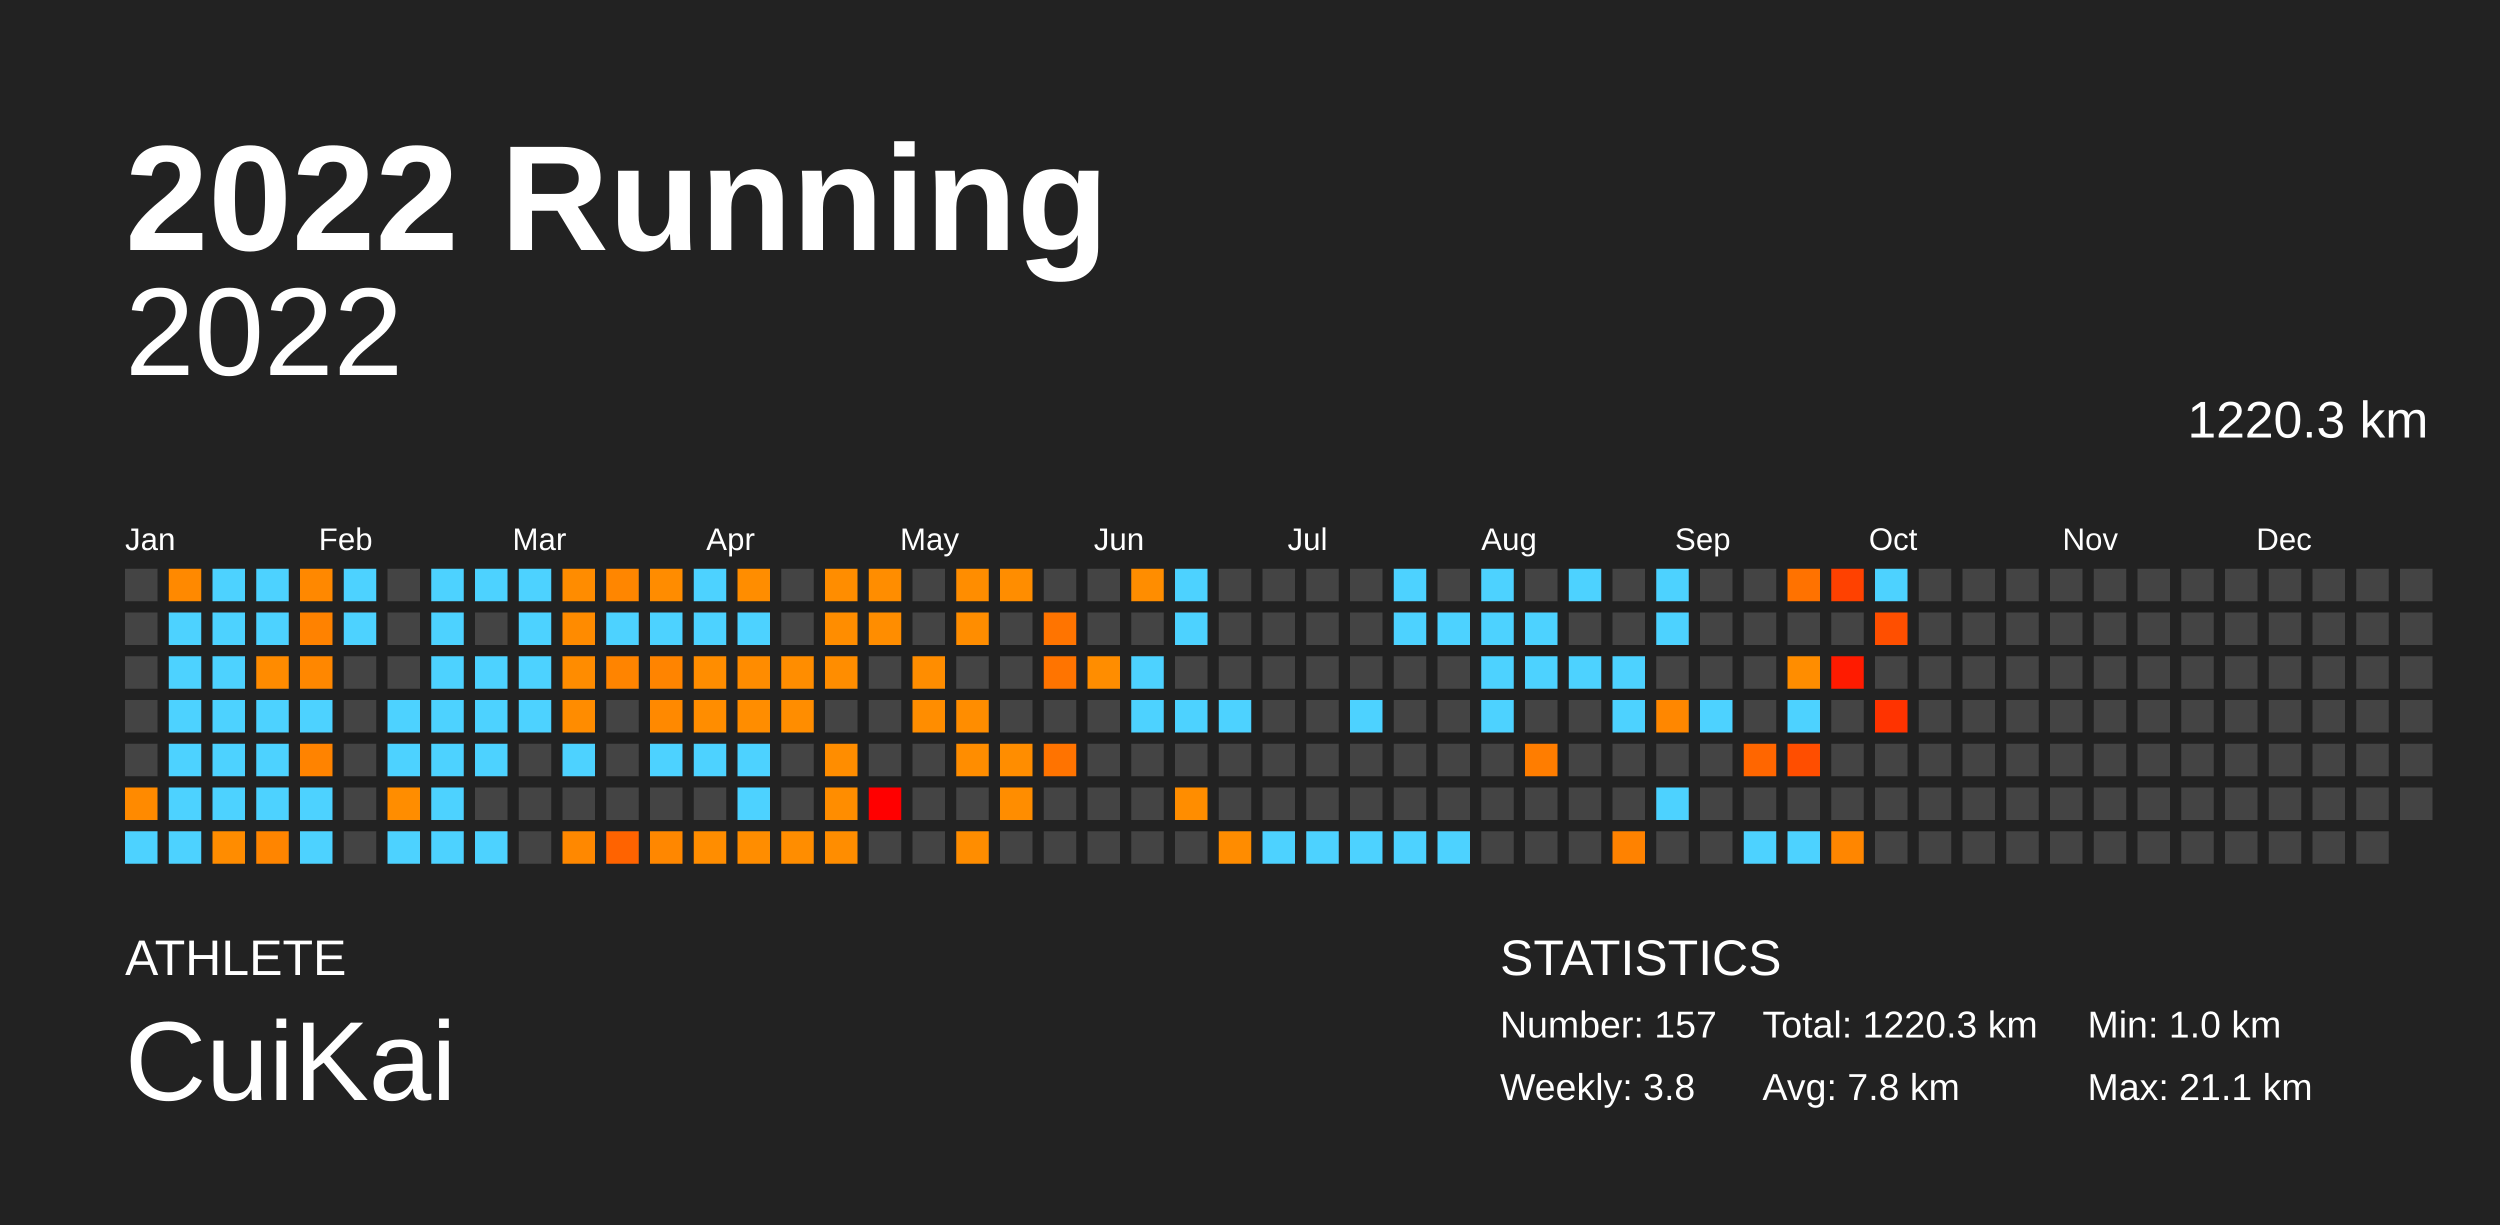
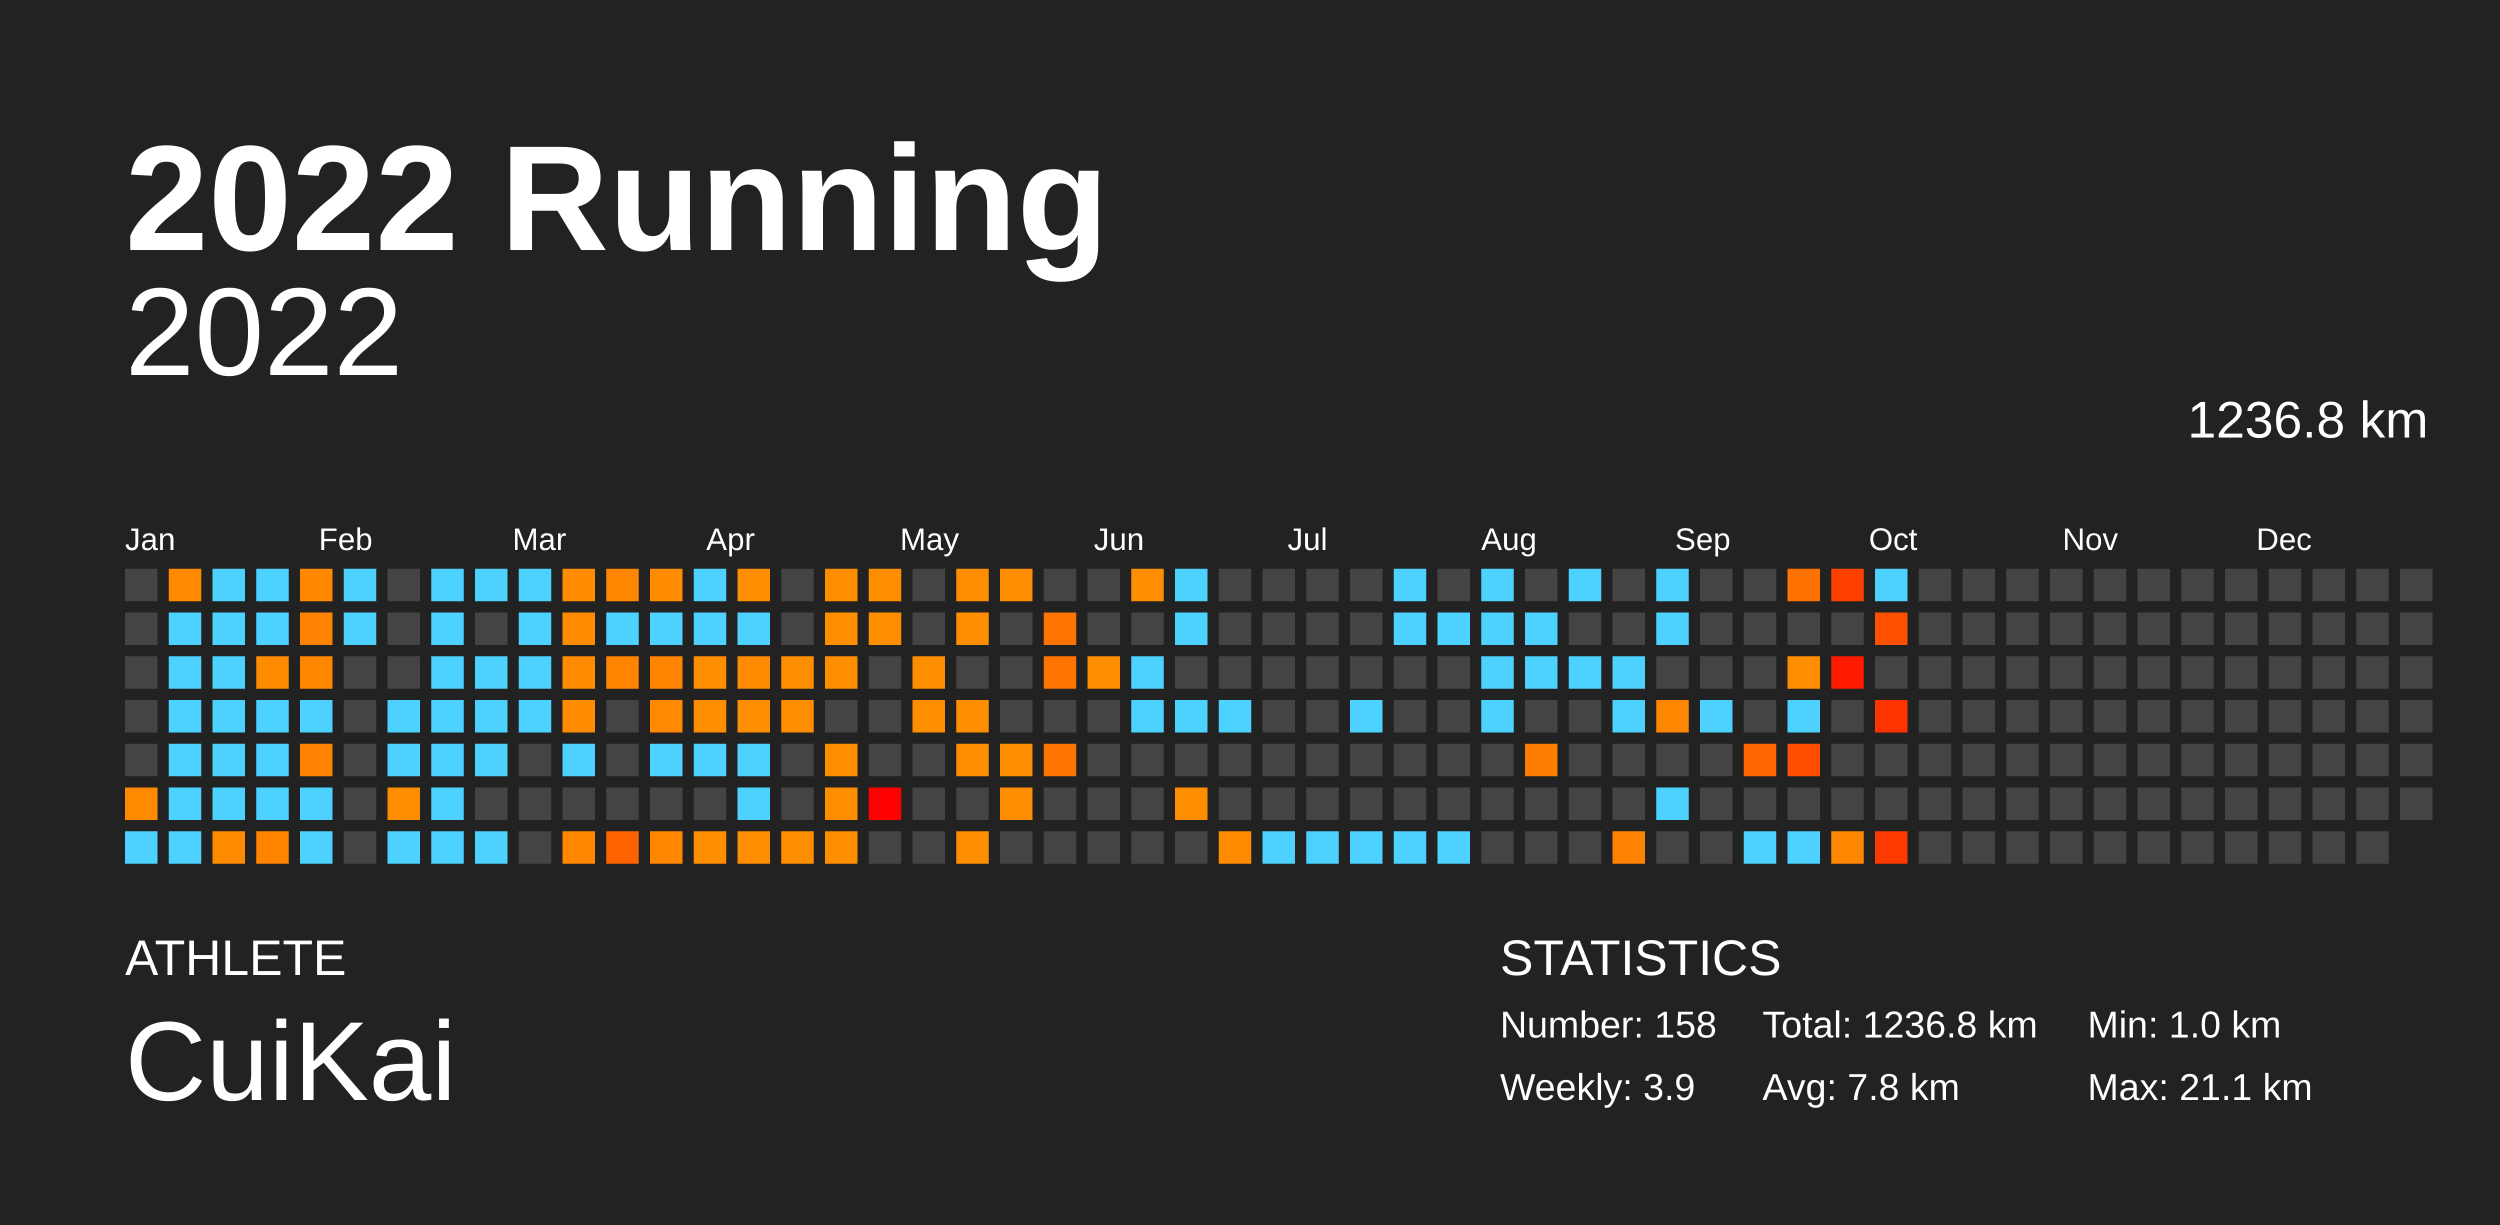
<svg xmlns="http://www.w3.org/2000/svg" baseProfile="full" height="98mm" version="1.1" viewBox="0,0,200,98" width="200mm">
  <defs />
  <rect fill="#222222" height="98" width="200" x="0" y="0" />
  <text fill="#FFFFFF" style="font-size:12px; font-family:Arial; font-weight:bold;" x="10" y="20">2022 Running</text>
  <text fill="#FFFFFF" style="font-size:4px; font-family:Arial" x="10" y="78">ATHLETE</text>
  <text fill="#FFFFFF" style="font-size:9px; font-family:Arial" x="10" y="88">CuiKai</text>
  <text fill="#FFFFFF" style="font-size:4px; font-family:Arial" x="120" y="78">STATISTICS</text>
-   <text fill="#FFFFFF" style="font-size:3px; font-family:Arial" x="120" y="83">Number: 157</text>
-   <text fill="#FFFFFF" style="font-size:3px; font-family:Arial" x="120" y="88">Weekly: 3.8</text>
-   <text fill="#FFFFFF" style="font-size:3px; font-family:Arial" x="141" y="83">Total: 1220.3 km</text>
+   <text fill="#FFFFFF" style="font-size:3px; font-family:Arial" x="120" y="83">Number: 158</text>
+   <text fill="#FFFFFF" style="font-size:3px; font-family:Arial" x="120" y="88">Weekly: 3.9</text>
+   <text fill="#FFFFFF" style="font-size:3px; font-family:Arial" x="141" y="83">Total: 1236.8 km</text>
  <text fill="#FFFFFF" style="font-size:3px; font-family:Arial" x="141" y="88">Avg: 7.8 km</text>
  <text fill="#FFFFFF" style="font-size:3px; font-family:Arial" x="167" y="83">Min: 1.0 km</text>
  <text fill="#FFFFFF" style="font-size:3px; font-family:Arial" x="167" y="88">Max: 21.1 km</text>
  <text alignment-baseline="hanging" fill="#FFFFFF" style="font-size:10.0px; font-family:Arial;" x="10" y="30">2022</text>
-   <text alignment-baseline="hanging" fill="#FFFFFF" style="font-size:4.125px; font-family:Arial;" x="175" y="35">1220.3 km</text>
+   <text alignment-baseline="hanging" fill="#FFFFFF" style="font-size:4.125px; font-family:Arial;" x="175" y="35">1236.8 km</text>
  <text fill="#FFFFFF" style="font-size:2.5px; font-family:Arial" x="10.0" y="44">Jan</text>
  <text fill="#FFFFFF" style="font-size:2.5px; font-family:Arial" x="25.5" y="44">Feb</text>
  <text fill="#FFFFFF" style="font-size:2.5px; font-family:Arial" x="41.0" y="44">Mar</text>
  <text fill="#FFFFFF" style="font-size:2.5px; font-family:Arial" x="56.5" y="44">Apr</text>
  <text fill="#FFFFFF" style="font-size:2.5px; font-family:Arial" x="72.0" y="44">May</text>
  <text fill="#FFFFFF" style="font-size:2.5px; font-family:Arial" x="87.5" y="44">Jun</text>
  <text fill="#FFFFFF" style="font-size:2.5px; font-family:Arial" x="103.0" y="44">Jul</text>
  <text fill="#FFFFFF" style="font-size:2.5px; font-family:Arial" x="118.5" y="44">Aug</text>
  <text fill="#FFFFFF" style="font-size:2.5px; font-family:Arial" x="134.0" y="44">Sep</text>
  <text fill="#FFFFFF" style="font-size:2.5px; font-family:Arial" x="149.5" y="44">Oct</text>
  <text fill="#FFFFFF" style="font-size:2.5px; font-family:Arial" x="165.0" y="44">Nov</text>
  <text fill="#FFFFFF" style="font-size:2.5px; font-family:Arial" x="180.5" y="44">Dec</text>
  <rect fill="#444444" height="2.6" width="2.6" x="10.0" y="45.5" />
  <rect fill="#444444" height="2.6" width="2.6" x="10.0" y="49.0" />
  <rect fill="#444444" height="2.6" width="2.6" x="10.0" y="52.5" />
  <rect fill="#444444" height="2.6" width="2.6" x="10.0" y="56.0" />
  <rect fill="#444444" height="2.6" width="2.6" x="10.0" y="59.5" />
  <rect fill="#ff8a00" height="2.6" width="2.6" x="10.0" y="63.0" />
  <rect fill="#4dd2ff" height="2.6" width="2.6" x="10.0" y="66.5" />
  <rect fill="#ff8900" height="2.6" width="2.6" x="13.5" y="45.5" />
  <rect fill="#4dd2ff" height="2.6" width="2.6" x="13.5" y="49.0" />
  <rect fill="#4dd2ff" height="2.6" width="2.6" x="13.5" y="52.5" />
  <rect fill="#4dd2ff" height="2.6" width="2.6" x="13.5" y="56.0" />
  <rect fill="#4dd2ff" height="2.6" width="2.6" x="13.5" y="59.5" />
  <rect fill="#4dd2ff" height="2.6" width="2.6" x="13.5" y="63.0" />
  <rect fill="#4dd2ff" height="2.6" width="2.6" x="13.5" y="66.5" />
  <rect fill="#4dd2ff" height="2.6" width="2.6" x="17.0" y="45.5" />
  <rect fill="#4dd2ff" height="2.6" width="2.6" x="17.0" y="49.0" />
  <rect fill="#4dd2ff" height="2.6" width="2.6" x="17.0" y="52.5" />
  <rect fill="#4dd2ff" height="2.6" width="2.6" x="17.0" y="56.0" />
  <rect fill="#4dd2ff" height="2.6" width="2.6" x="17.0" y="59.5" />
  <rect fill="#4dd2ff" height="2.6" width="2.6" x="17.0" y="63.0" />
  <rect fill="#ff8c00" height="2.6" width="2.6" x="17.0" y="66.5" />
  <rect fill="#4dd2ff" height="2.6" width="2.6" x="20.5" y="45.5" />
  <rect fill="#4dd2ff" height="2.6" width="2.6" x="20.5" y="49.0" />
  <rect fill="#ff8b00" height="2.6" width="2.6" x="20.5" y="52.5" />
  <rect fill="#4dd2ff" height="2.6" width="2.6" x="20.5" y="56.0" />
  <rect fill="#4dd2ff" height="2.6" width="2.6" x="20.5" y="59.5" />
  <rect fill="#4dd2ff" height="2.6" width="2.6" x="20.5" y="63.0" />
  <rect fill="#ff8500" height="2.6" width="2.6" x="20.5" y="66.5" />
  <rect fill="#ff8800" height="2.6" width="2.6" x="24.0" y="45.5" />
  <rect fill="#ff8200" height="2.6" width="2.6" x="24.0" y="49.0" />
  <rect fill="#ff8700" height="2.6" width="2.6" x="24.0" y="52.5" />
  <rect fill="#4dd2ff" height="2.6" width="2.6" x="24.0" y="56.0" />
  <rect fill="#ff8300" height="2.6" width="2.6" x="24.0" y="59.5" />
  <rect fill="#4dd2ff" height="2.6" width="2.6" x="24.0" y="63.0" />
  <rect fill="#4dd2ff" height="2.6" width="2.6" x="24.0" y="66.5" />
  <rect fill="#4dd2ff" height="2.6" width="2.6" x="27.5" y="45.5" />
  <rect fill="#4dd2ff" height="2.6" width="2.6" x="27.5" y="49.0" />
  <rect fill="#444444" height="2.6" width="2.6" x="27.5" y="52.5" />
  <rect fill="#444444" height="2.6" width="2.6" x="27.5" y="56.0" />
  <rect fill="#444444" height="2.6" width="2.6" x="27.5" y="59.5" />
  <rect fill="#444444" height="2.6" width="2.6" x="27.5" y="63.0" />
  <rect fill="#444444" height="2.6" width="2.6" x="27.5" y="66.5" />
  <rect fill="#444444" height="2.6" width="2.6" x="31.0" y="45.5" />
  <rect fill="#444444" height="2.6" width="2.6" x="31.0" y="49.0" />
  <rect fill="#444444" height="2.6" width="2.6" x="31.0" y="52.5" />
  <rect fill="#4dd2ff" height="2.6" width="2.6" x="31.0" y="56.0" />
  <rect fill="#4dd2ff" height="2.6" width="2.6" x="31.0" y="59.5" />
  <rect fill="#ff8d00" height="2.6" width="2.6" x="31.0" y="63.0" />
  <rect fill="#4dd2ff" height="2.6" width="2.6" x="31.0" y="66.5" />
  <rect fill="#4dd2ff" height="2.6" width="2.6" x="34.5" y="45.5" />
  <rect fill="#4dd2ff" height="2.6" width="2.6" x="34.5" y="49.0" />
  <rect fill="#4dd2ff" height="2.6" width="2.6" x="34.5" y="52.5" />
  <rect fill="#4dd2ff" height="2.6" width="2.6" x="34.5" y="56.0" />
  <rect fill="#4dd2ff" height="2.6" width="2.6" x="34.5" y="59.5" />
  <rect fill="#4dd2ff" height="2.6" width="2.6" x="34.5" y="63.0" />
  <rect fill="#4dd2ff" height="2.6" width="2.6" x="34.5" y="66.5" />
  <rect fill="#4dd2ff" height="2.6" width="2.6" x="38.0" y="45.5" />
  <rect fill="#444444" height="2.6" width="2.6" x="38.0" y="49.0" />
  <rect fill="#4dd2ff" height="2.6" width="2.6" x="38.0" y="52.5" />
  <rect fill="#4dd2ff" height="2.6" width="2.6" x="38.0" y="56.0" />
  <rect fill="#4dd2ff" height="2.6" width="2.6" x="38.0" y="59.5" />
  <rect fill="#444444" height="2.6" width="2.6" x="38.0" y="63.0" />
  <rect fill="#4dd2ff" height="2.6" width="2.6" x="38.0" y="66.5" />
  <rect fill="#4dd2ff" height="2.6" width="2.6" x="41.5" y="45.5" />
  <rect fill="#4dd2ff" height="2.6" width="2.6" x="41.5" y="49.0" />
  <rect fill="#4dd2ff" height="2.6" width="2.6" x="41.5" y="52.5" />
  <rect fill="#4dd2ff" height="2.6" width="2.6" x="41.5" y="56.0" />
  <rect fill="#444444" height="2.6" width="2.6" x="41.5" y="59.5" />
  <rect fill="#444444" height="2.6" width="2.6" x="41.5" y="63.0" />
  <rect fill="#444444" height="2.6" width="2.6" x="41.5" y="66.5" />
  <rect fill="#ff8c00" height="2.6" width="2.6" x="45.0" y="45.5" />
  <rect fill="#ff8b00" height="2.6" width="2.6" x="45.0" y="49.0" />
  <rect fill="#ff8c00" height="2.6" width="2.6" x="45.0" y="52.5" />
  <rect fill="#ff8c00" height="2.6" width="2.6" x="45.0" y="56.0" />
  <rect fill="#4dd2ff" height="2.6" width="2.6" x="45.0" y="59.5" />
  <rect fill="#444444" height="2.6" width="2.6" x="45.0" y="63.0" />
  <rect fill="#ff8800" height="2.6" width="2.6" x="45.0" y="66.5" />
  <rect fill="#ff8600" height="2.6" width="2.6" x="48.5" y="45.5" />
  <rect fill="#4dd2ff" height="2.6" width="2.6" x="48.5" y="49.0" />
  <rect fill="#ff8400" height="2.6" width="2.6" x="48.5" y="52.5" />
  <rect fill="#444444" height="2.6" width="2.6" x="48.5" y="56.0" />
  <rect fill="#444444" height="2.6" width="2.6" x="48.5" y="59.5" />
  <rect fill="#444444" height="2.6" width="2.6" x="48.5" y="63.0" />
  <rect fill="#ff6300" height="2.6" width="2.6" x="48.5" y="66.5" />
  <rect fill="#ff8c00" height="2.6" width="2.6" x="52.0" y="45.5" />
  <rect fill="#4dd2ff" height="2.6" width="2.6" x="52.0" y="49.0" />
  <rect fill="#ff8400" height="2.6" width="2.6" x="52.0" y="52.5" />
  <rect fill="#ff8900" height="2.6" width="2.6" x="52.0" y="56.0" />
  <rect fill="#4dd2ff" height="2.6" width="2.6" x="52.0" y="59.5" />
  <rect fill="#444444" height="2.6" width="2.6" x="52.0" y="63.0" />
  <rect fill="#ff8700" height="2.6" width="2.6" x="52.0" y="66.5" />
  <rect fill="#4dd2ff" height="2.6" width="2.6" x="55.5" y="45.5" />
  <rect fill="#4dd2ff" height="2.6" width="2.6" x="55.5" y="49.0" />
  <rect fill="#ff8d00" height="2.6" width="2.6" x="55.5" y="52.5" />
  <rect fill="#ff8d00" height="2.6" width="2.6" x="55.5" y="56.0" />
  <rect fill="#4dd2ff" height="2.6" width="2.6" x="55.5" y="59.5" />
  <rect fill="#444444" height="2.6" width="2.6" x="55.5" y="63.0" />
  <rect fill="#ff8d00" height="2.6" width="2.6" x="55.5" y="66.5" />
  <rect fill="#ff8d00" height="2.6" width="2.6" x="59.0" y="45.5" />
  <rect fill="#4dd2ff" height="2.6" width="2.6" x="59.0" y="49.0" />
  <rect fill="#ff8c00" height="2.6" width="2.6" x="59.0" y="52.5" />
  <rect fill="#ff8d00" height="2.6" width="2.6" x="59.0" y="56.0" />
  <rect fill="#4dd2ff" height="2.6" width="2.6" x="59.0" y="59.5" />
  <rect fill="#4dd2ff" height="2.6" width="2.6" x="59.0" y="63.0" />
  <rect fill="#ff8d00" height="2.6" width="2.6" x="59.0" y="66.5" />
  <rect fill="#444444" height="2.6" width="2.6" x="62.5" y="45.5" />
  <rect fill="#444444" height="2.6" width="2.6" x="62.5" y="49.0" />
  <rect fill="#ff8d00" height="2.6" width="2.6" x="62.5" y="52.5" />
  <rect fill="#ff8d00" height="2.6" width="2.6" x="62.5" y="56.0" />
  <rect fill="#444444" height="2.6" width="2.6" x="62.5" y="59.5" />
  <rect fill="#444444" height="2.6" width="2.6" x="62.5" y="63.0" />
  <rect fill="#ff8d00" height="2.6" width="2.6" x="62.5" y="66.5" />
  <rect fill="#ff8d00" height="2.6" width="2.6" x="66.0" y="45.5" />
  <rect fill="#ff8d00" height="2.6" width="2.6" x="66.0" y="49.0" />
  <rect fill="#ff8d00" height="2.6" width="2.6" x="66.0" y="52.5" />
  <rect fill="#444444" height="2.6" width="2.6" x="66.0" y="56.0" />
  <rect fill="#ff8d00" height="2.6" width="2.6" x="66.0" y="59.5" />
  <rect fill="#ff8d00" height="2.6" width="2.6" x="66.0" y="63.0" />
  <rect fill="#ff8d00" height="2.6" width="2.6" x="66.0" y="66.5" />
  <rect fill="#ff8d00" height="2.6" width="2.6" x="69.5" y="45.5" />
  <rect fill="#ff8d00" height="2.6" width="2.6" x="69.5" y="49.0" />
  <rect fill="#444444" height="2.6" width="2.6" x="69.5" y="52.5" />
  <rect fill="#444444" height="2.6" width="2.6" x="69.5" y="56.0" />
  <rect fill="#444444" height="2.6" width="2.6" x="69.5" y="59.5" />
  <rect fill="red" height="2.6" width="2.6" x="69.5" y="63.0" />
  <rect fill="#444444" height="2.6" width="2.6" x="69.5" y="66.5" />
  <rect fill="#444444" height="2.6" width="2.6" x="73.0" y="45.5" />
  <rect fill="#444444" height="2.6" width="2.6" x="73.0" y="49.0" />
  <rect fill="#ff8d00" height="2.6" width="2.6" x="73.0" y="52.5" />
  <rect fill="#ff8d00" height="2.6" width="2.6" x="73.0" y="56.0" />
  <rect fill="#444444" height="2.6" width="2.6" x="73.0" y="59.5" />
  <rect fill="#444444" height="2.6" width="2.6" x="73.0" y="63.0" />
  <rect fill="#444444" height="2.6" width="2.6" x="73.0" y="66.5" />
  <rect fill="#ff8d00" height="2.6" width="2.6" x="76.5" y="45.5" />
  <rect fill="#ff8d00" height="2.6" width="2.6" x="76.5" y="49.0" />
  <rect fill="#444444" height="2.6" width="2.6" x="76.5" y="52.5" />
  <rect fill="#ff8d00" height="2.6" width="2.6" x="76.5" y="56.0" />
  <rect fill="#ff8d00" height="2.6" width="2.6" x="76.5" y="59.5" />
  <rect fill="#444444" height="2.6" width="2.6" x="76.5" y="63.0" />
  <rect fill="#ff8d00" height="2.6" width="2.6" x="76.5" y="66.5" />
  <rect fill="#ff8d00" height="2.6" width="2.6" x="80.0" y="45.5" />
  <rect fill="#444444" height="2.6" width="2.6" x="80.0" y="49.0" />
  <rect fill="#444444" height="2.6" width="2.6" x="80.0" y="52.5" />
  <rect fill="#444444" height="2.6" width="2.6" x="80.0" y="56.0" />
  <rect fill="#ff8d00" height="2.6" width="2.6" x="80.0" y="59.5" />
  <rect fill="#ff8d00" height="2.6" width="2.6" x="80.0" y="63.0" />
  <rect fill="#444444" height="2.6" width="2.6" x="80.0" y="66.5" />
  <rect fill="#444444" height="2.6" width="2.6" x="83.5" y="45.5" />
  <rect fill="#ff7400" height="2.6" width="2.6" x="83.5" y="49.0" />
  <rect fill="#ff7400" height="2.6" width="2.6" x="83.5" y="52.5" />
  <rect fill="#444444" height="2.6" width="2.6" x="83.5" y="56.0" />
  <rect fill="#ff7300" height="2.6" width="2.6" x="83.5" y="59.5" />
  <rect fill="#444444" height="2.6" width="2.6" x="83.5" y="63.0" />
  <rect fill="#444444" height="2.6" width="2.6" x="83.5" y="66.5" />
  <rect fill="#444444" height="2.6" width="2.6" x="87.0" y="45.5" />
  <rect fill="#444444" height="2.6" width="2.6" x="87.0" y="49.0" />
  <rect fill="#ff8d00" height="2.6" width="2.6" x="87.0" y="52.5" />
  <rect fill="#444444" height="2.6" width="2.6" x="87.0" y="56.0" />
  <rect fill="#444444" height="2.6" width="2.6" x="87.0" y="59.5" />
  <rect fill="#444444" height="2.6" width="2.6" x="87.0" y="63.0" />
  <rect fill="#444444" height="2.6" width="2.6" x="87.0" y="66.5" />
  <rect fill="#ff8d00" height="2.6" width="2.6" x="90.5" y="45.5" />
  <rect fill="#444444" height="2.6" width="2.6" x="90.5" y="49.0" />
  <rect fill="#4dd2ff" height="2.6" width="2.6" x="90.5" y="52.5" />
  <rect fill="#4dd2ff" height="2.6" width="2.6" x="90.5" y="56.0" />
  <rect fill="#444444" height="2.6" width="2.6" x="90.5" y="59.5" />
  <rect fill="#444444" height="2.6" width="2.6" x="90.5" y="63.0" />
  <rect fill="#444444" height="2.6" width="2.6" x="90.5" y="66.5" />
  <rect fill="#4dd2ff" height="2.6" width="2.6" x="94.0" y="45.5" />
  <rect fill="#4dd2ff" height="2.6" width="2.6" x="94.0" y="49.0" />
  <rect fill="#444444" height="2.6" width="2.6" x="94.0" y="52.5" />
  <rect fill="#4dd2ff" height="2.6" width="2.6" x="94.0" y="56.0" />
  <rect fill="#444444" height="2.6" width="2.6" x="94.0" y="59.5" />
  <rect fill="#ff8d00" height="2.6" width="2.6" x="94.0" y="63.0" />
  <rect fill="#444444" height="2.6" width="2.6" x="94.0" y="66.5" />
  <rect fill="#444444" height="2.6" width="2.6" x="97.5" y="45.5" />
  <rect fill="#444444" height="2.6" width="2.6" x="97.5" y="49.0" />
  <rect fill="#444444" height="2.6" width="2.6" x="97.5" y="52.5" />
  <rect fill="#4dd2ff" height="2.6" width="2.6" x="97.5" y="56.0" />
  <rect fill="#444444" height="2.6" width="2.6" x="97.5" y="59.5" />
  <rect fill="#444444" height="2.6" width="2.6" x="97.5" y="63.0" />
  <rect fill="#ff8c00" height="2.6" width="2.6" x="97.5" y="66.5" />
  <rect fill="#444444" height="2.6" width="2.6" x="101.0" y="45.5" />
  <rect fill="#444444" height="2.6" width="2.6" x="101.0" y="49.0" />
  <rect fill="#444444" height="2.6" width="2.6" x="101.0" y="52.5" />
  <rect fill="#444444" height="2.6" width="2.6" x="101.0" y="56.0" />
  <rect fill="#444444" height="2.6" width="2.6" x="101.0" y="59.5" />
  <rect fill="#444444" height="2.6" width="2.6" x="101.0" y="63.0" />
  <rect fill="#4dd2ff" height="2.6" width="2.6" x="101.0" y="66.5" />
  <rect fill="#444444" height="2.6" width="2.6" x="104.5" y="45.5" />
  <rect fill="#444444" height="2.6" width="2.6" x="104.5" y="49.0" />
  <rect fill="#444444" height="2.6" width="2.6" x="104.5" y="52.5" />
  <rect fill="#444444" height="2.6" width="2.6" x="104.5" y="56.0" />
  <rect fill="#444444" height="2.6" width="2.6" x="104.5" y="59.5" />
  <rect fill="#444444" height="2.6" width="2.6" x="104.5" y="63.0" />
  <rect fill="#4dd2ff" height="2.6" width="2.6" x="104.5" y="66.5" />
  <rect fill="#444444" height="2.6" width="2.6" x="108.0" y="45.5" />
  <rect fill="#444444" height="2.6" width="2.6" x="108.0" y="49.0" />
  <rect fill="#444444" height="2.6" width="2.6" x="108.0" y="52.5" />
  <rect fill="#4dd2ff" height="2.6" width="2.6" x="108.0" y="56.0" />
  <rect fill="#444444" height="2.6" width="2.6" x="108.0" y="59.5" />
  <rect fill="#444444" height="2.6" width="2.6" x="108.0" y="63.0" />
  <rect fill="#4dd2ff" height="2.6" width="2.6" x="108.0" y="66.5" />
  <rect fill="#4dd2ff" height="2.6" width="2.6" x="111.5" y="45.5" />
  <rect fill="#4dd2ff" height="2.6" width="2.6" x="111.5" y="49.0" />
  <rect fill="#444444" height="2.6" width="2.6" x="111.5" y="52.5" />
  <rect fill="#444444" height="2.6" width="2.6" x="111.5" y="56.0" />
  <rect fill="#444444" height="2.6" width="2.6" x="111.5" y="59.5" />
  <rect fill="#444444" height="2.6" width="2.6" x="111.5" y="63.0" />
  <rect fill="#4dd2ff" height="2.6" width="2.6" x="111.5" y="66.5" />
  <rect fill="#444444" height="2.6" width="2.6" x="115.0" y="45.5" />
  <rect fill="#4dd2ff" height="2.6" width="2.6" x="115.0" y="49.0" />
  <rect fill="#444444" height="2.6" width="2.6" x="115.0" y="52.5" />
  <rect fill="#444444" height="2.6" width="2.6" x="115.0" y="56.0" />
  <rect fill="#444444" height="2.6" width="2.6" x="115.0" y="59.5" />
  <rect fill="#444444" height="2.6" width="2.6" x="115.0" y="63.0" />
  <rect fill="#4dd2ff" height="2.6" width="2.6" x="115.0" y="66.5" />
  <rect fill="#4dd2ff" height="2.6" width="2.6" x="118.5" y="45.5" />
  <rect fill="#4dd2ff" height="2.6" width="2.6" x="118.5" y="49.0" />
  <rect fill="#4dd2ff" height="2.6" width="2.6" x="118.5" y="52.5" />
  <rect fill="#4dd2ff" height="2.6" width="2.6" x="118.5" y="56.0" />
  <rect fill="#444444" height="2.6" width="2.6" x="118.5" y="59.5" />
  <rect fill="#444444" height="2.6" width="2.6" x="118.5" y="63.0" />
  <rect fill="#444444" height="2.6" width="2.6" x="118.5" y="66.5" />
  <rect fill="#444444" height="2.6" width="2.6" x="122.0" y="45.5" />
  <rect fill="#4dd2ff" height="2.6" width="2.6" x="122.0" y="49.0" />
  <rect fill="#4dd2ff" height="2.6" width="2.6" x="122.0" y="52.5" />
  <rect fill="#444444" height="2.6" width="2.6" x="122.0" y="56.0" />
  <rect fill="#ff7d00" height="2.6" width="2.6" x="122.0" y="59.5" />
  <rect fill="#444444" height="2.6" width="2.6" x="122.0" y="63.0" />
  <rect fill="#444444" height="2.6" width="2.6" x="122.0" y="66.5" />
  <rect fill="#4dd2ff" height="2.6" width="2.6" x="125.5" y="45.5" />
  <rect fill="#444444" height="2.6" width="2.6" x="125.5" y="49.0" />
  <rect fill="#4dd2ff" height="2.6" width="2.6" x="125.5" y="52.5" />
  <rect fill="#444444" height="2.6" width="2.6" x="125.5" y="56.0" />
  <rect fill="#444444" height="2.6" width="2.6" x="125.5" y="59.5" />
  <rect fill="#444444" height="2.6" width="2.6" x="125.5" y="63.0" />
  <rect fill="#444444" height="2.6" width="2.6" x="125.5" y="66.5" />
  <rect fill="#444444" height="2.6" width="2.6" x="129.0" y="45.5" />
  <rect fill="#444444" height="2.6" width="2.6" x="129.0" y="49.0" />
  <rect fill="#4dd2ff" height="2.6" width="2.6" x="129.0" y="52.5" />
  <rect fill="#4dd2ff" height="2.6" width="2.6" x="129.0" y="56.0" />
  <rect fill="#444444" height="2.6" width="2.6" x="129.0" y="59.5" />
  <rect fill="#444444" height="2.6" width="2.6" x="129.0" y="63.0" />
  <rect fill="#ff8200" height="2.6" width="2.6" x="129.0" y="66.5" />
  <rect fill="#4dd2ff" height="2.6" width="2.6" x="132.5" y="45.5" />
  <rect fill="#4dd2ff" height="2.6" width="2.6" x="132.5" y="49.0" />
  <rect fill="#444444" height="2.6" width="2.6" x="132.5" y="52.5" />
  <rect fill="#ff8700" height="2.6" width="2.6" x="132.5" y="56.0" />
  <rect fill="#444444" height="2.6" width="2.6" x="132.5" y="59.5" />
  <rect fill="#4dd2ff" height="2.6" width="2.6" x="132.5" y="63.0" />
  <rect fill="#444444" height="2.6" width="2.6" x="132.5" y="66.5" />
  <rect fill="#444444" height="2.6" width="2.6" x="136.0" y="45.5" />
  <rect fill="#444444" height="2.6" width="2.6" x="136.0" y="49.0" />
  <rect fill="#444444" height="2.6" width="2.6" x="136.0" y="52.5" />
  <rect fill="#4dd2ff" height="2.6" width="2.6" x="136.0" y="56.0" />
  <rect fill="#444444" height="2.6" width="2.6" x="136.0" y="59.5" />
  <rect fill="#444444" height="2.6" width="2.6" x="136.0" y="63.0" />
  <rect fill="#444444" height="2.6" width="2.6" x="136.0" y="66.5" />
  <rect fill="#444444" height="2.6" width="2.6" x="139.5" y="45.5" />
  <rect fill="#444444" height="2.6" width="2.6" x="139.5" y="49.0" />
  <rect fill="#444444" height="2.6" width="2.6" x="139.5" y="52.5" />
  <rect fill="#444444" height="2.6" width="2.6" x="139.5" y="56.0" />
  <rect fill="#ff6600" height="2.6" width="2.6" x="139.5" y="59.5" />
  <rect fill="#444444" height="2.6" width="2.6" x="139.5" y="63.0" />
  <rect fill="#4dd2ff" height="2.6" width="2.6" x="139.5" y="66.5" />
  <rect fill="#ff7200" height="2.6" width="2.6" x="143.0" y="45.5" />
  <rect fill="#444444" height="2.6" width="2.6" x="143.0" y="49.0" />
  <rect fill="#ff8d00" height="2.6" width="2.6" x="143.0" y="52.5" />
  <rect fill="#4dd2ff" height="2.6" width="2.6" x="143.0" y="56.0" />
  <rect fill="#ff4e00" height="2.6" width="2.6" x="143.0" y="59.5" />
  <rect fill="#444444" height="2.6" width="2.6" x="143.0" y="63.0" />
  <rect fill="#4dd2ff" height="2.6" width="2.6" x="143.0" y="66.5" />
  <rect fill="#ff4100" height="2.6" width="2.6" x="146.5" y="45.5" />
  <rect fill="#444444" height="2.6" width="2.6" x="146.5" y="49.0" />
  <rect fill="#ff1b00" height="2.6" width="2.6" x="146.5" y="52.5" />
  <rect fill="#444444" height="2.6" width="2.6" x="146.5" y="56.0" />
  <rect fill="#444444" height="2.6" width="2.6" x="146.5" y="59.5" />
  <rect fill="#444444" height="2.6" width="2.6" x="146.5" y="63.0" />
  <rect fill="#ff8600" height="2.6" width="2.6" x="146.5" y="66.5" />
  <rect fill="#4dd2ff" height="2.6" width="2.6" x="150.0" y="45.5" />
  <rect fill="#ff4f00" height="2.6" width="2.6" x="150.0" y="49.0" />
  <rect fill="#444444" height="2.6" width="2.6" x="150.0" y="52.5" />
  <rect fill="#ff3300" height="2.6" width="2.6" x="150.0" y="56.0" />
  <rect fill="#444444" height="2.6" width="2.6" x="150.0" y="59.5" />
  <rect fill="#444444" height="2.6" width="2.6" x="150.0" y="63.0" />
-   <rect fill="#444444" height="2.6" width="2.6" x="150.0" y="66.5" />
+   <rect fill="#ff3a00" height="2.6" width="2.6" x="150.0" y="66.5" />
  <rect fill="#444444" height="2.6" width="2.6" x="153.5" y="45.5" />
  <rect fill="#444444" height="2.6" width="2.6" x="153.5" y="49.0" />
  <rect fill="#444444" height="2.6" width="2.6" x="153.5" y="52.5" />
  <rect fill="#444444" height="2.6" width="2.6" x="153.5" y="56.0" />
  <rect fill="#444444" height="2.6" width="2.6" x="153.5" y="59.5" />
  <rect fill="#444444" height="2.6" width="2.6" x="153.5" y="63.0" />
  <rect fill="#444444" height="2.6" width="2.6" x="153.5" y="66.5" />
  <rect fill="#444444" height="2.6" width="2.6" x="157.0" y="45.5" />
  <rect fill="#444444" height="2.6" width="2.6" x="157.0" y="49.0" />
  <rect fill="#444444" height="2.6" width="2.6" x="157.0" y="52.5" />
  <rect fill="#444444" height="2.6" width="2.6" x="157.0" y="56.0" />
  <rect fill="#444444" height="2.6" width="2.6" x="157.0" y="59.5" />
  <rect fill="#444444" height="2.6" width="2.6" x="157.0" y="63.0" />
  <rect fill="#444444" height="2.6" width="2.6" x="157.0" y="66.5" />
  <rect fill="#444444" height="2.6" width="2.6" x="160.5" y="45.5" />
  <rect fill="#444444" height="2.6" width="2.6" x="160.5" y="49.0" />
  <rect fill="#444444" height="2.6" width="2.6" x="160.5" y="52.5" />
  <rect fill="#444444" height="2.6" width="2.6" x="160.5" y="56.0" />
  <rect fill="#444444" height="2.6" width="2.6" x="160.5" y="59.5" />
  <rect fill="#444444" height="2.6" width="2.6" x="160.5" y="63.0" />
  <rect fill="#444444" height="2.6" width="2.6" x="160.5" y="66.5" />
  <rect fill="#444444" height="2.6" width="2.6" x="164.0" y="45.5" />
  <rect fill="#444444" height="2.6" width="2.6" x="164.0" y="49.0" />
  <rect fill="#444444" height="2.6" width="2.6" x="164.0" y="52.5" />
  <rect fill="#444444" height="2.6" width="2.6" x="164.0" y="56.0" />
  <rect fill="#444444" height="2.6" width="2.6" x="164.0" y="59.5" />
  <rect fill="#444444" height="2.6" width="2.6" x="164.0" y="63.0" />
  <rect fill="#444444" height="2.6" width="2.6" x="164.0" y="66.5" />
  <rect fill="#444444" height="2.6" width="2.6" x="167.5" y="45.5" />
  <rect fill="#444444" height="2.6" width="2.6" x="167.5" y="49.0" />
  <rect fill="#444444" height="2.6" width="2.6" x="167.5" y="52.5" />
  <rect fill="#444444" height="2.6" width="2.6" x="167.5" y="56.0" />
  <rect fill="#444444" height="2.6" width="2.6" x="167.5" y="59.5" />
  <rect fill="#444444" height="2.6" width="2.6" x="167.5" y="63.0" />
  <rect fill="#444444" height="2.6" width="2.6" x="167.5" y="66.5" />
  <rect fill="#444444" height="2.6" width="2.6" x="171.0" y="45.5" />
  <rect fill="#444444" height="2.6" width="2.6" x="171.0" y="49.0" />
  <rect fill="#444444" height="2.6" width="2.6" x="171.0" y="52.5" />
  <rect fill="#444444" height="2.6" width="2.6" x="171.0" y="56.0" />
  <rect fill="#444444" height="2.6" width="2.6" x="171.0" y="59.5" />
  <rect fill="#444444" height="2.6" width="2.6" x="171.0" y="63.0" />
  <rect fill="#444444" height="2.6" width="2.6" x="171.0" y="66.5" />
  <rect fill="#444444" height="2.6" width="2.6" x="174.5" y="45.5" />
  <rect fill="#444444" height="2.6" width="2.6" x="174.5" y="49.0" />
  <rect fill="#444444" height="2.6" width="2.6" x="174.5" y="52.5" />
  <rect fill="#444444" height="2.6" width="2.6" x="174.5" y="56.0" />
  <rect fill="#444444" height="2.6" width="2.6" x="174.5" y="59.5" />
  <rect fill="#444444" height="2.6" width="2.6" x="174.5" y="63.0" />
  <rect fill="#444444" height="2.6" width="2.6" x="174.5" y="66.5" />
  <rect fill="#444444" height="2.6" width="2.6" x="178.0" y="45.5" />
  <rect fill="#444444" height="2.6" width="2.6" x="178.0" y="49.0" />
  <rect fill="#444444" height="2.6" width="2.6" x="178.0" y="52.5" />
  <rect fill="#444444" height="2.6" width="2.6" x="178.0" y="56.0" />
  <rect fill="#444444" height="2.6" width="2.6" x="178.0" y="59.5" />
  <rect fill="#444444" height="2.6" width="2.6" x="178.0" y="63.0" />
  <rect fill="#444444" height="2.6" width="2.6" x="178.0" y="66.5" />
  <rect fill="#444444" height="2.6" width="2.6" x="181.5" y="45.5" />
  <rect fill="#444444" height="2.6" width="2.6" x="181.5" y="49.0" />
  <rect fill="#444444" height="2.6" width="2.6" x="181.5" y="52.5" />
  <rect fill="#444444" height="2.6" width="2.6" x="181.5" y="56.0" />
  <rect fill="#444444" height="2.6" width="2.6" x="181.5" y="59.5" />
  <rect fill="#444444" height="2.6" width="2.6" x="181.5" y="63.0" />
  <rect fill="#444444" height="2.6" width="2.6" x="181.5" y="66.5" />
  <rect fill="#444444" height="2.6" width="2.6" x="185.0" y="45.5" />
  <rect fill="#444444" height="2.6" width="2.6" x="185.0" y="49.0" />
  <rect fill="#444444" height="2.6" width="2.6" x="185.0" y="52.5" />
  <rect fill="#444444" height="2.6" width="2.6" x="185.0" y="56.0" />
  <rect fill="#444444" height="2.6" width="2.6" x="185.0" y="59.5" />
  <rect fill="#444444" height="2.6" width="2.6" x="185.0" y="63.0" />
  <rect fill="#444444" height="2.6" width="2.6" x="185.0" y="66.5" />
  <rect fill="#444444" height="2.6" width="2.6" x="188.5" y="45.5" />
  <rect fill="#444444" height="2.6" width="2.6" x="188.5" y="49.0" />
  <rect fill="#444444" height="2.6" width="2.6" x="188.5" y="52.5" />
  <rect fill="#444444" height="2.6" width="2.6" x="188.5" y="56.0" />
  <rect fill="#444444" height="2.6" width="2.6" x="188.5" y="59.5" />
  <rect fill="#444444" height="2.6" width="2.6" x="188.5" y="63.0" />
  <rect fill="#444444" height="2.6" width="2.6" x="188.5" y="66.5" />
  <rect fill="#444444" height="2.6" width="2.6" x="192.0" y="45.5" />
  <rect fill="#444444" height="2.6" width="2.6" x="192.0" y="49.0" />
  <rect fill="#444444" height="2.6" width="2.6" x="192.0" y="52.5" />
  <rect fill="#444444" height="2.6" width="2.6" x="192.0" y="56.0" />
  <rect fill="#444444" height="2.6" width="2.6" x="192.0" y="59.5" />
  <rect fill="#444444" height="2.6" width="2.6" x="192.0" y="63.0" />
</svg>
